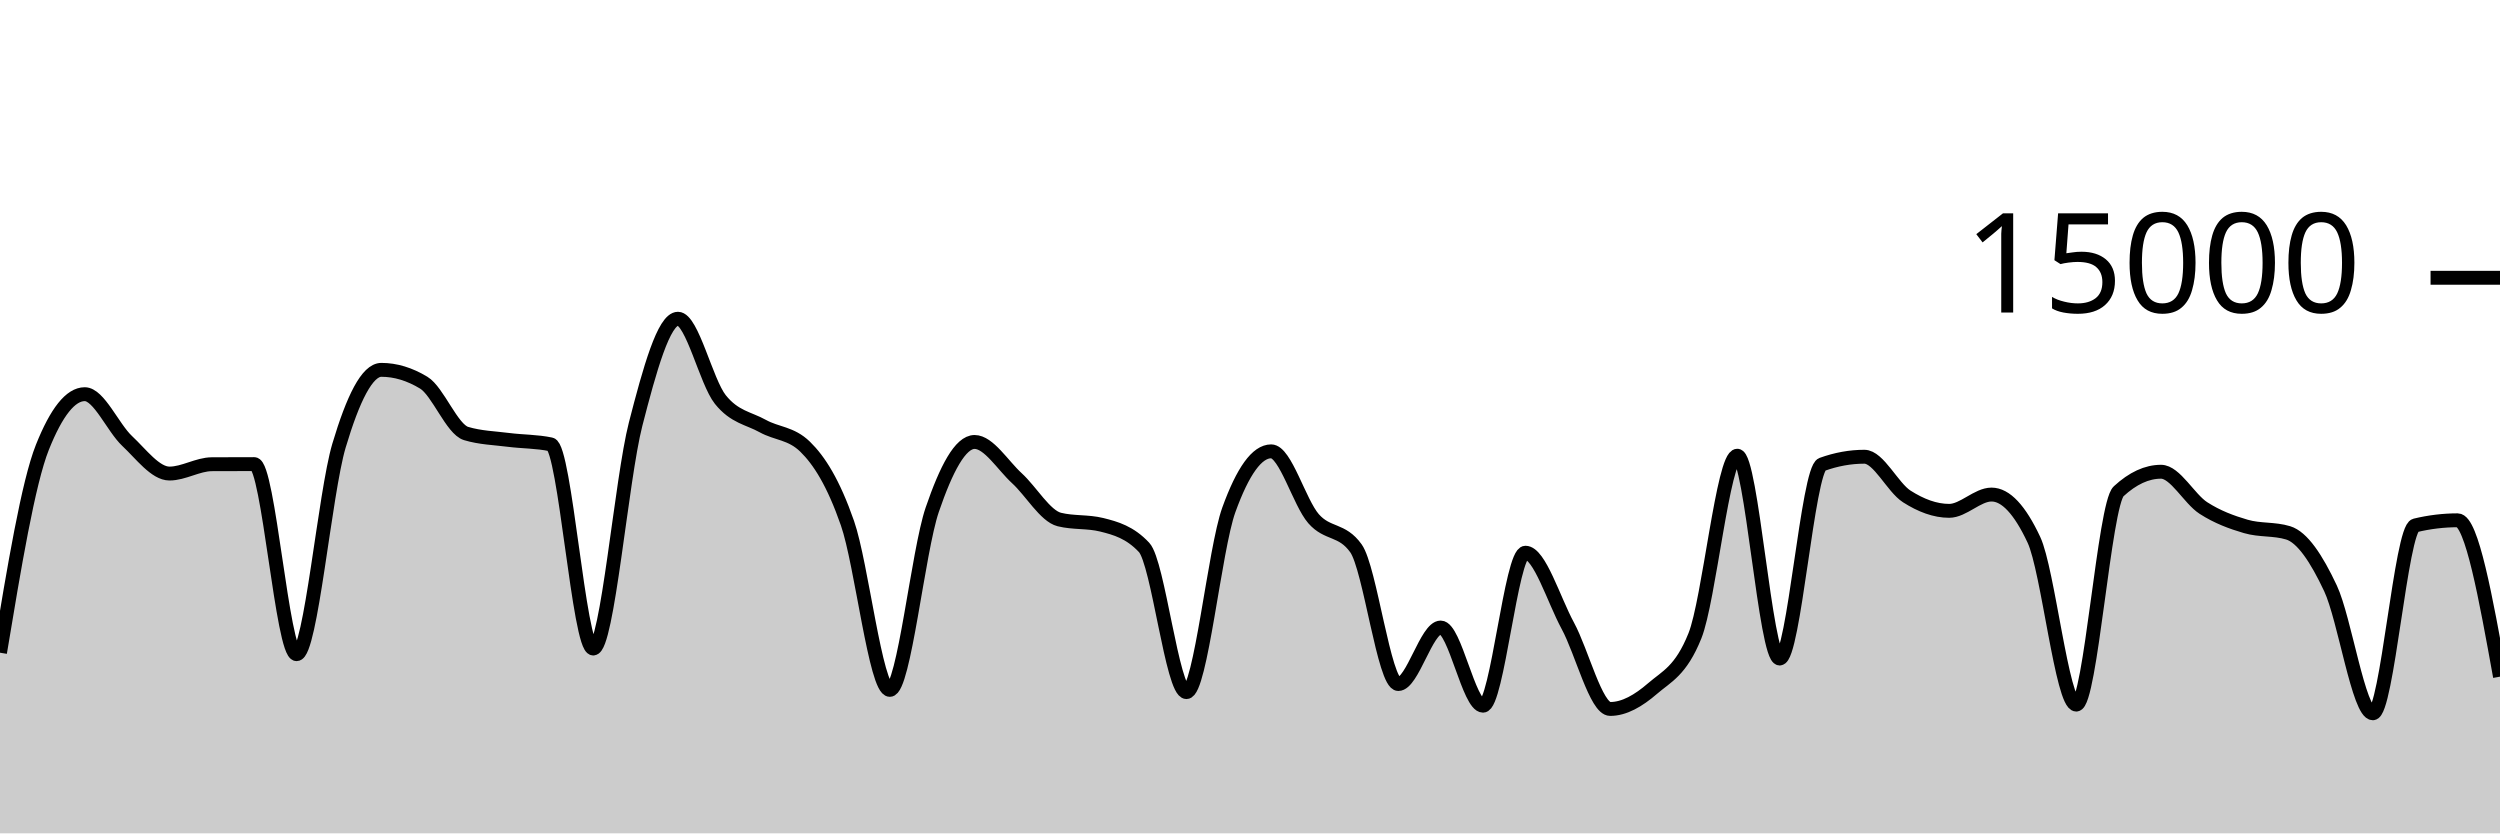
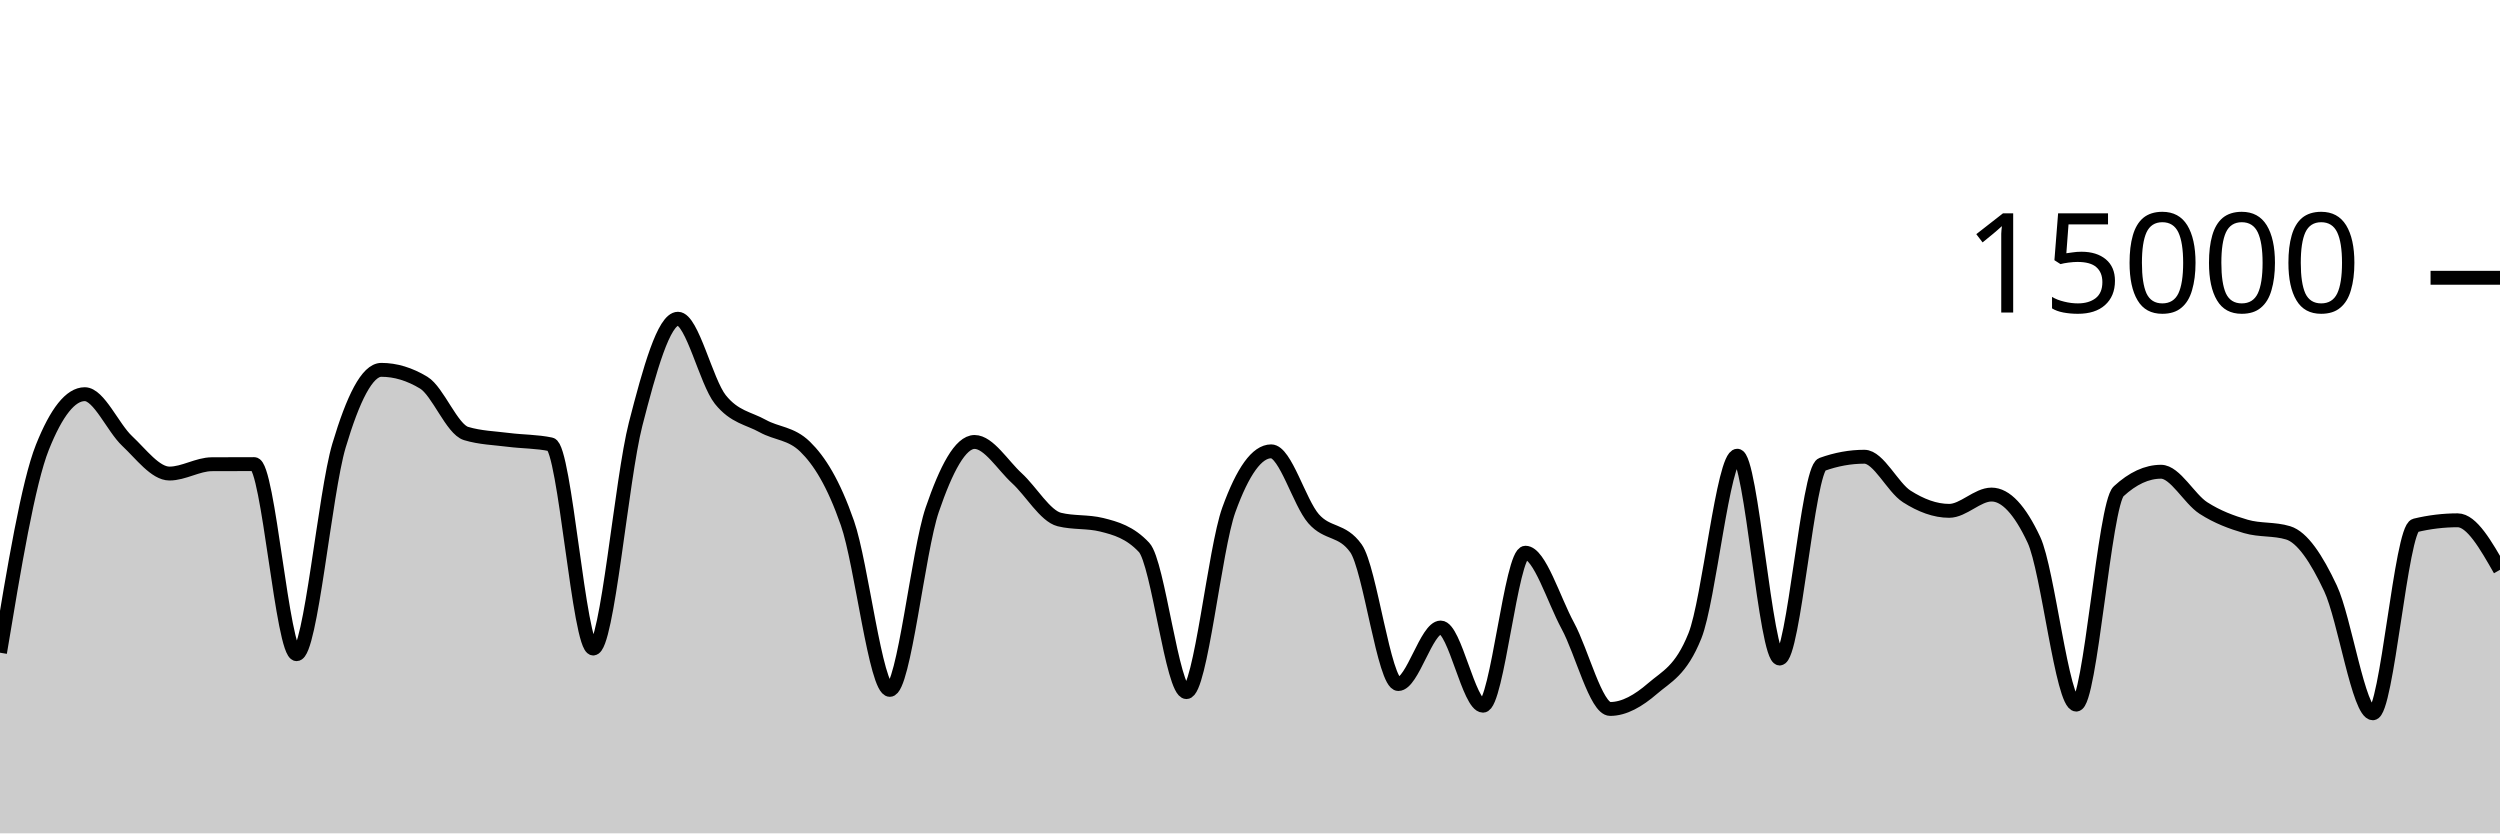
<svg xmlns="http://www.w3.org/2000/svg" viewBox="0 0 180 60">
  <g transform="translate(0,20)">
-     <path class="area" fill="rgba(0, 0, 0, 0.2)" d="M0,26.995C1.017,20.875,2.034,14.755,3.051,12.205C4.068,9.656,5.085,8.381,6.102,8.381C7.119,8.381,8.136,10.797,9.153,11.749C10.169,12.702,11.186,14.096,12.203,14.096C13.22,14.096,14.237,13.429,15.254,13.424C16.271,13.419,17.288,13.416,18.305,13.416C19.322,13.416,20.339,27.101,21.356,27.101C22.373,27.101,23.39,15.5,24.407,12.088C25.424,8.676,26.441,6.629,27.458,6.629C28.475,6.629,29.492,6.937,30.508,7.552C31.525,8.167,32.542,10.908,33.559,11.213C34.576,11.519,35.593,11.542,36.61,11.672C37.627,11.802,38.644,11.78,39.661,11.995C40.678,12.21,41.695,26.693,42.712,26.693C43.729,26.693,44.746,14.501,45.763,10.544C46.78,6.587,47.797,2.949,48.814,2.949C49.831,2.949,50.847,7.492,51.864,8.765C52.881,10.038,53.898,10.109,54.915,10.675C55.932,11.24,56.949,11.17,57.966,12.16C58.983,13.15,60,14.748,61.017,17.667C62.034,20.585,63.051,29.672,64.068,29.672C65.085,29.672,66.102,19.682,67.119,16.707C68.136,13.732,69.153,11.821,70.169,11.821C71.186,11.821,72.203,13.504,73.22,14.435C74.237,15.365,75.254,17.153,76.271,17.405C77.288,17.658,78.305,17.532,79.322,17.784C80.339,18.036,81.356,18.327,82.373,19.413C83.39,20.5,84.407,29.832,85.424,29.832C86.441,29.832,87.458,19.523,88.475,16.712C89.492,13.901,90.508,12.496,91.525,12.496C92.542,12.496,93.559,16.183,94.576,17.347C95.593,18.51,96.61,18.057,97.627,19.477C98.644,20.898,99.661,29.251,100.678,29.251C101.695,29.251,102.712,25.181,103.729,25.181C104.746,25.181,105.763,30.811,106.78,30.811C107.797,30.811,108.814,19.795,109.831,19.795C110.847,19.795,111.864,23.178,112.881,25.053C113.898,26.928,114.915,31.045,115.932,31.045C116.949,31.045,117.966,30.454,118.983,29.576C120,28.698,121.017,28.31,122.034,25.779C123.051,23.247,124.068,12.811,125.085,12.811C126.102,12.811,127.119,27.413,128.136,27.413C129.153,27.413,130.169,13.805,131.186,13.437C132.203,13.069,133.22,12.885,134.237,12.885C135.254,12.885,136.271,15.095,137.288,15.744C138.305,16.393,139.322,16.781,140.339,16.781C141.356,16.781,142.373,15.608,143.39,15.608C144.407,15.608,145.424,16.693,146.441,18.864C147.458,21.035,148.475,30.731,149.492,30.731C150.508,30.731,151.525,16.312,152.542,15.373C153.559,14.435,154.576,13.965,155.593,13.965C156.61,13.965,157.627,15.92,158.644,16.576C159.661,17.232,160.678,17.603,161.695,17.901C162.712,18.2,163.729,18.056,164.746,18.365C165.763,18.675,166.78,20.197,167.797,22.363C168.814,24.528,169.831,31.357,170.847,31.357C171.864,31.357,172.881,18.075,173.898,17.829C174.915,17.584,175.932,17.461,176.949,17.461C177.966,17.461,178.983,23.091,180,28.72L180,40C178.983,40,177.966,40,176.949,40C175.932,40,174.915,40,173.898,40C172.881,40,171.864,40,170.847,40C169.831,40,168.814,40,167.797,40C166.78,40,165.763,40,164.746,40C163.729,40,162.712,40,161.695,40C160.678,40,159.661,40,158.644,40C157.627,40,156.61,40,155.593,40C154.576,40,153.559,40,152.542,40C151.525,40,150.508,40,149.492,40C148.475,40,147.458,40,146.441,40C145.424,40,144.407,40,143.39,40C142.373,40,141.356,40,140.339,40C139.322,40,138.305,40,137.288,40C136.271,40,135.254,40,134.237,40C133.22,40,132.203,40,131.186,40C130.169,40,129.153,40,128.136,40C127.119,40,126.102,40,125.085,40C124.068,40,123.051,40,122.034,40C121.017,40,120,40,118.983,40C117.966,40,116.949,40,115.932,40C114.915,40,113.898,40,112.881,40C111.864,40,110.847,40,109.831,40C108.814,40,107.797,40,106.78,40C105.763,40,104.746,40,103.729,40C102.712,40,101.695,40,100.678,40C99.661,40,98.644,40,97.627,40C96.61,40,95.593,40,94.576,40C93.559,40,92.542,40,91.525,40C90.508,40,89.492,40,88.475,40C87.458,40,86.441,40,85.424,40C84.407,40,83.39,40,82.373,40C81.356,40,80.339,40,79.322,40C78.305,40,77.288,40,76.271,40C75.254,40,74.237,40,73.22,40C72.203,40,71.186,40,70.169,40C69.153,40,68.136,40,67.119,40C66.102,40,65.085,40,64.068,40C63.051,40,62.034,40,61.017,40C60,40,58.983,40,57.966,40C56.949,40,55.932,40,54.915,40C53.898,40,52.881,40,51.864,40C50.847,40,49.831,40,48.814,40C47.797,40,46.78,40,45.763,40C44.746,40,43.729,40,42.712,40C41.695,40,40.678,40,39.661,40C38.644,40,37.627,40,36.61,40C35.593,40,34.576,40,33.559,40C32.542,40,31.525,40,30.508,40C29.492,40,28.475,40,27.458,40C26.441,40,25.424,40,24.407,40C23.39,40,22.373,40,21.356,40C20.339,40,19.322,40,18.305,40C17.288,40,16.271,40,15.254,40C14.237,40,13.22,40,12.203,40C11.186,40,10.169,40,9.153,40C8.136,40,7.119,40,6.102,40C5.085,40,4.068,40,3.051,40C2.034,40,1.017,40,0,40Z" />
-     <path class="line" stroke="black" fill="none" d="M0,26.995C1.017,20.875,2.034,14.755,3.051,12.205C4.068,9.656,5.085,8.381,6.102,8.381C7.119,8.381,8.136,10.797,9.153,11.749C10.169,12.702,11.186,14.096,12.203,14.096C13.22,14.096,14.237,13.429,15.254,13.424C16.271,13.419,17.288,13.416,18.305,13.416C19.322,13.416,20.339,27.101,21.356,27.101C22.373,27.101,23.39,15.5,24.407,12.088C25.424,8.676,26.441,6.629,27.458,6.629C28.475,6.629,29.492,6.937,30.508,7.552C31.525,8.167,32.542,10.908,33.559,11.213C34.576,11.519,35.593,11.542,36.61,11.672C37.627,11.802,38.644,11.78,39.661,11.995C40.678,12.21,41.695,26.693,42.712,26.693C43.729,26.693,44.746,14.501,45.763,10.544C46.78,6.587,47.797,2.949,48.814,2.949C49.831,2.949,50.847,7.492,51.864,8.765C52.881,10.038,53.898,10.109,54.915,10.675C55.932,11.24,56.949,11.17,57.966,12.16C58.983,13.15,60,14.748,61.017,17.667C62.034,20.585,63.051,29.672,64.068,29.672C65.085,29.672,66.102,19.682,67.119,16.707C68.136,13.732,69.153,11.821,70.169,11.821C71.186,11.821,72.203,13.504,73.22,14.435C74.237,15.365,75.254,17.153,76.271,17.405C77.288,17.658,78.305,17.532,79.322,17.784C80.339,18.036,81.356,18.327,82.373,19.413C83.39,20.5,84.407,29.832,85.424,29.832C86.441,29.832,87.458,19.523,88.475,16.712C89.492,13.901,90.508,12.496,91.525,12.496C92.542,12.496,93.559,16.183,94.576,17.347C95.593,18.51,96.61,18.057,97.627,19.477C98.644,20.898,99.661,29.251,100.678,29.251C101.695,29.251,102.712,25.181,103.729,25.181C104.746,25.181,105.763,30.811,106.78,30.811C107.797,30.811,108.814,19.795,109.831,19.795C110.847,19.795,111.864,23.178,112.881,25.053C113.898,26.928,114.915,31.045,115.932,31.045C116.949,31.045,117.966,30.454,118.983,29.576C120,28.698,121.017,28.31,122.034,25.779C123.051,23.247,124.068,12.811,125.085,12.811C126.102,12.811,127.119,27.413,128.136,27.413C129.153,27.413,130.169,13.805,131.186,13.437C132.203,13.069,133.22,12.885,134.237,12.885C135.254,12.885,136.271,15.095,137.288,15.744C138.305,16.393,139.322,16.781,140.339,16.781C141.356,16.781,142.373,15.608,143.39,15.608C144.407,15.608,145.424,16.693,146.441,18.864C147.458,21.035,148.475,30.731,149.492,30.731C150.508,30.731,151.525,16.312,152.542,15.373C153.559,14.435,154.576,13.965,155.593,13.965C156.61,13.965,157.627,15.92,158.644,16.576C159.661,17.232,160.678,17.603,161.695,17.901C162.712,18.2,163.729,18.056,164.746,18.365C165.763,18.675,166.78,20.197,167.797,22.363C168.814,24.528,169.831,31.357,170.847,31.357C171.864,31.357,172.881,18.075,173.898,17.829C174.915,17.584,175.932,17.461,176.949,17.461C177.966,17.461,178.983,23.091,180,28.72" />
+     <path class="area" fill="rgba(0, 0, 0, 0.2)" d="M0,26.995C1.017,20.875,2.034,14.755,3.051,12.205C4.068,9.656,5.085,8.381,6.102,8.381C7.119,8.381,8.136,10.797,9.153,11.749C10.169,12.702,11.186,14.096,12.203,14.096C13.22,14.096,14.237,13.429,15.254,13.424C16.271,13.419,17.288,13.416,18.305,13.416C19.322,13.416,20.339,27.101,21.356,27.101C22.373,27.101,23.39,15.5,24.407,12.088C25.424,8.676,26.441,6.629,27.458,6.629C28.475,6.629,29.492,6.937,30.508,7.552C31.525,8.167,32.542,10.908,33.559,11.213C34.576,11.519,35.593,11.542,36.61,11.672C37.627,11.802,38.644,11.78,39.661,11.995C40.678,12.21,41.695,26.693,42.712,26.693C43.729,26.693,44.746,14.501,45.763,10.544C46.78,6.587,47.797,2.949,48.814,2.949C49.831,2.949,50.847,7.492,51.864,8.765C52.881,10.038,53.898,10.109,54.915,10.675C55.932,11.24,56.949,11.17,57.966,12.16C58.983,13.15,60,14.748,61.017,17.667C62.034,20.585,63.051,29.672,64.068,29.672C65.085,29.672,66.102,19.682,67.119,16.707C68.136,13.732,69.153,11.821,70.169,11.821C71.186,11.821,72.203,13.504,73.22,14.435C74.237,15.365,75.254,17.153,76.271,17.405C77.288,17.658,78.305,17.532,79.322,17.784C80.339,18.036,81.356,18.327,82.373,19.413C83.39,20.5,84.407,29.832,85.424,29.832C86.441,29.832,87.458,19.523,88.475,16.712C89.492,13.901,90.508,12.496,91.525,12.496C92.542,12.496,93.559,16.183,94.576,17.347C95.593,18.51,96.61,18.057,97.627,19.477C98.644,20.898,99.661,29.251,100.678,29.251C101.695,29.251,102.712,25.181,103.729,25.181C104.746,25.181,105.763,30.811,106.78,30.811C107.797,30.811,108.814,19.795,109.831,19.795C110.847,19.795,111.864,23.178,112.881,25.053C113.898,26.928,114.915,31.045,115.932,31.045C116.949,31.045,117.966,30.454,118.983,29.576C120,28.698,121.017,28.31,122.034,25.779C123.051,23.247,124.068,12.811,125.085,12.811C126.102,12.811,127.119,27.413,128.136,27.413C129.153,27.413,130.169,13.805,131.186,13.437C132.203,13.069,133.22,12.885,134.237,12.885C135.254,12.885,136.271,15.095,137.288,15.744C138.305,16.393,139.322,16.781,140.339,16.781C141.356,16.781,142.373,15.608,143.39,15.608C144.407,15.608,145.424,16.693,146.441,18.864C147.458,21.035,148.475,30.731,149.492,30.731C150.508,30.731,151.525,16.312,152.542,15.373C153.559,14.435,154.576,13.965,155.593,13.965C156.61,13.965,157.627,15.92,158.644,16.576C159.661,17.232,160.678,17.603,161.695,17.901C162.712,18.2,163.729,18.056,164.746,18.365C165.763,18.675,166.78,20.197,167.797,22.363C168.814,24.528,169.831,31.357,170.847,31.357C171.864,31.357,172.881,18.075,173.898,17.829C174.915,17.584,175.932,17.461,176.949,17.461C177.966,17.461,178.983,19.244,180,21.027L180,40C178.983,40,177.966,40,176.949,40C175.932,40,174.915,40,173.898,40C172.881,40,171.864,40,170.847,40C169.831,40,168.814,40,167.797,40C166.78,40,165.763,40,164.746,40C163.729,40,162.712,40,161.695,40C160.678,40,159.661,40,158.644,40C157.627,40,156.61,40,155.593,40C154.576,40,153.559,40,152.542,40C151.525,40,150.508,40,149.492,40C148.475,40,147.458,40,146.441,40C145.424,40,144.407,40,143.39,40C142.373,40,141.356,40,140.339,40C139.322,40,138.305,40,137.288,40C136.271,40,135.254,40,134.237,40C133.22,40,132.203,40,131.186,40C130.169,40,129.153,40,128.136,40C127.119,40,126.102,40,125.085,40C124.068,40,123.051,40,122.034,40C121.017,40,120,40,118.983,40C117.966,40,116.949,40,115.932,40C114.915,40,113.898,40,112.881,40C111.864,40,110.847,40,109.831,40C108.814,40,107.797,40,106.78,40C105.763,40,104.746,40,103.729,40C102.712,40,101.695,40,100.678,40C99.661,40,98.644,40,97.627,40C96.61,40,95.593,40,94.576,40C93.559,40,92.542,40,91.525,40C90.508,40,89.492,40,88.475,40C87.458,40,86.441,40,85.424,40C84.407,40,83.39,40,82.373,40C81.356,40,80.339,40,79.322,40C78.305,40,77.288,40,76.271,40C75.254,40,74.237,40,73.22,40C72.203,40,71.186,40,70.169,40C69.153,40,68.136,40,67.119,40C66.102,40,65.085,40,64.068,40C63.051,40,62.034,40,61.017,40C60,40,58.983,40,57.966,40C56.949,40,55.932,40,54.915,40C53.898,40,52.881,40,51.864,40C50.847,40,49.831,40,48.814,40C47.797,40,46.78,40,45.763,40C44.746,40,43.729,40,42.712,40C41.695,40,40.678,40,39.661,40C38.644,40,37.627,40,36.61,40C35.593,40,34.576,40,33.559,40C32.542,40,31.525,40,30.508,40C29.492,40,28.475,40,27.458,40C26.441,40,25.424,40,24.407,40C23.39,40,22.373,40,21.356,40C20.339,40,19.322,40,18.305,40C17.288,40,16.271,40,15.254,40C14.237,40,13.22,40,12.203,40C11.186,40,10.169,40,9.153,40C8.136,40,7.119,40,6.102,40C5.085,40,4.068,40,3.051,40C2.034,40,1.017,40,0,40Z" />
+     <path class="line" stroke="black" fill="none" d="M0,26.995C1.017,20.875,2.034,14.755,3.051,12.205C4.068,9.656,5.085,8.381,6.102,8.381C7.119,8.381,8.136,10.797,9.153,11.749C10.169,12.702,11.186,14.096,12.203,14.096C13.22,14.096,14.237,13.429,15.254,13.424C16.271,13.419,17.288,13.416,18.305,13.416C19.322,13.416,20.339,27.101,21.356,27.101C22.373,27.101,23.39,15.5,24.407,12.088C25.424,8.676,26.441,6.629,27.458,6.629C28.475,6.629,29.492,6.937,30.508,7.552C31.525,8.167,32.542,10.908,33.559,11.213C34.576,11.519,35.593,11.542,36.61,11.672C37.627,11.802,38.644,11.78,39.661,11.995C40.678,12.21,41.695,26.693,42.712,26.693C43.729,26.693,44.746,14.501,45.763,10.544C46.78,6.587,47.797,2.949,48.814,2.949C49.831,2.949,50.847,7.492,51.864,8.765C52.881,10.038,53.898,10.109,54.915,10.675C55.932,11.24,56.949,11.17,57.966,12.16C58.983,13.15,60,14.748,61.017,17.667C62.034,20.585,63.051,29.672,64.068,29.672C65.085,29.672,66.102,19.682,67.119,16.707C68.136,13.732,69.153,11.821,70.169,11.821C71.186,11.821,72.203,13.504,73.22,14.435C74.237,15.365,75.254,17.153,76.271,17.405C77.288,17.658,78.305,17.532,79.322,17.784C80.339,18.036,81.356,18.327,82.373,19.413C83.39,20.5,84.407,29.832,85.424,29.832C86.441,29.832,87.458,19.523,88.475,16.712C89.492,13.901,90.508,12.496,91.525,12.496C92.542,12.496,93.559,16.183,94.576,17.347C95.593,18.51,96.61,18.057,97.627,19.477C98.644,20.898,99.661,29.251,100.678,29.251C101.695,29.251,102.712,25.181,103.729,25.181C104.746,25.181,105.763,30.811,106.78,30.811C107.797,30.811,108.814,19.795,109.831,19.795C110.847,19.795,111.864,23.178,112.881,25.053C113.898,26.928,114.915,31.045,115.932,31.045C116.949,31.045,117.966,30.454,118.983,29.576C120,28.698,121.017,28.31,122.034,25.779C123.051,23.247,124.068,12.811,125.085,12.811C126.102,12.811,127.119,27.413,128.136,27.413C129.153,27.413,130.169,13.805,131.186,13.437C132.203,13.069,133.22,12.885,134.237,12.885C135.254,12.885,136.271,15.095,137.288,15.744C138.305,16.393,139.322,16.781,140.339,16.781C141.356,16.781,142.373,15.608,143.39,15.608C144.407,15.608,145.424,16.693,146.441,18.864C147.458,21.035,148.475,30.731,149.492,30.731C150.508,30.731,151.525,16.312,152.542,15.373C153.559,14.435,154.576,13.965,155.593,13.965C156.61,13.965,157.627,15.92,158.644,16.576C159.661,17.232,160.678,17.603,161.695,17.901C162.712,18.2,163.729,18.056,164.746,18.365C165.763,18.675,166.78,20.197,167.797,22.363C168.814,24.528,169.831,31.357,170.847,31.357C171.864,31.357,172.881,18.075,173.898,17.829C174.915,17.584,175.932,17.461,176.949,17.461C177.966,17.461,178.983,19.244,180,21.027" />
    <path class="axis-ceiling" stroke-width="1" stroke="black" fill="none" d="M175,0L180,0" />
    <text class="axis-ceiling-label" font-family="sans-serif" text-anchor="end" font-size="10px" x="170" y="2.5">15000</text>
  </g>
</svg>
